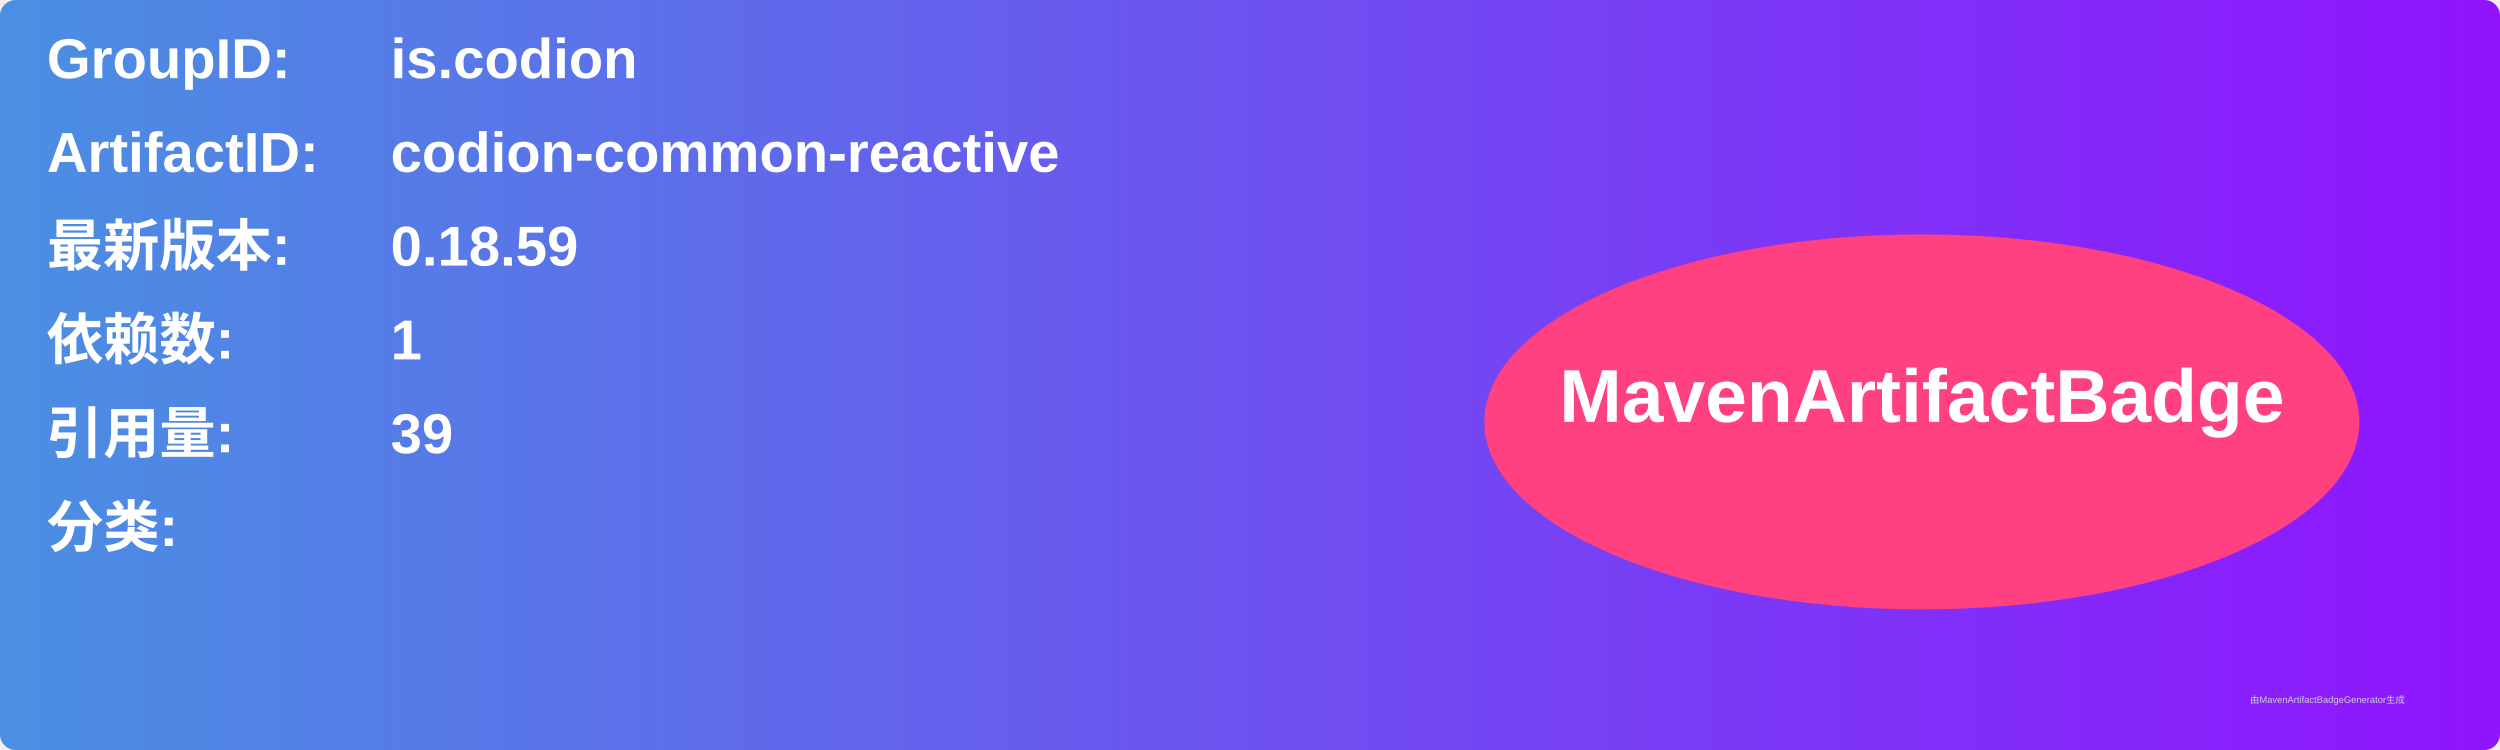
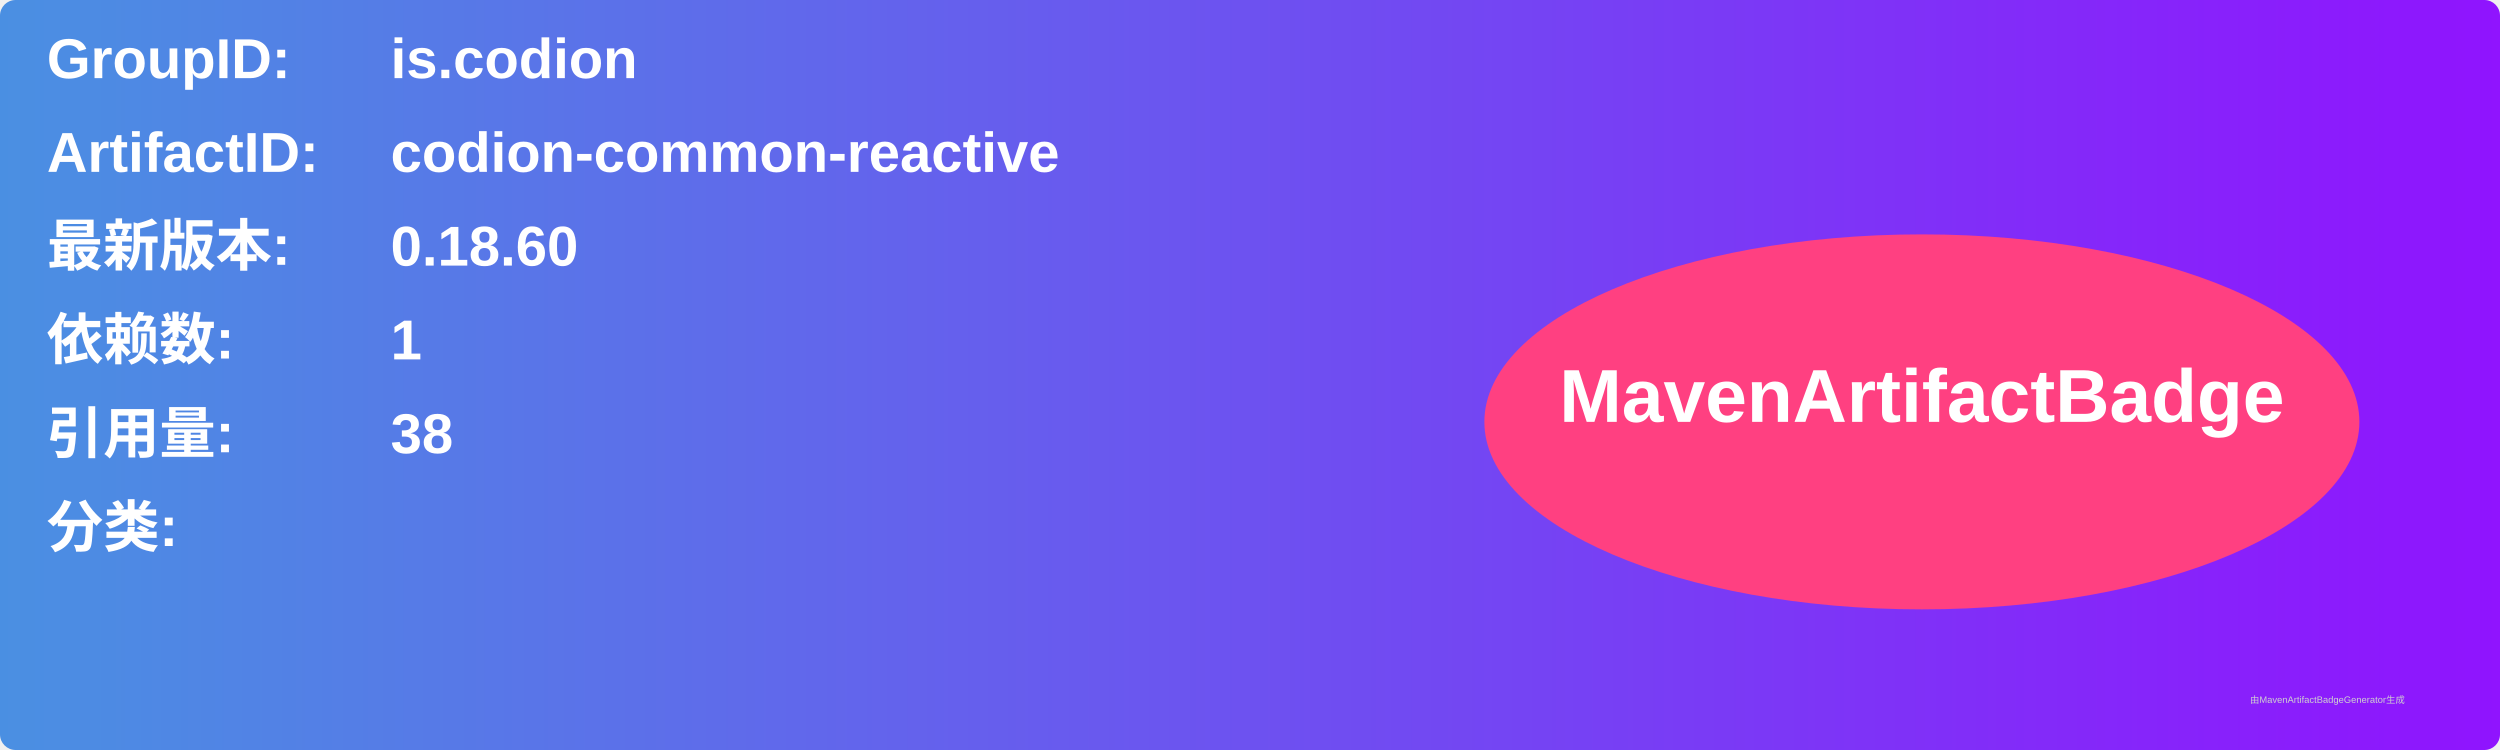
<svg xmlns="http://www.w3.org/2000/svg" width="800" height="240" viewBox="0 0 800 240">
  <linearGradient id="grad" x1="0%" y1="0%" x2="100%" y2="0%">
    <stop offset="0%" stop-color="#4a90e2" />
    <stop offset="100%" stop-color="#9013fe" />
  </linearGradient>
  <rect width="100%" height="100%" rx="5" ry="5" fill="url(#grad)" />
  <g transform="translate(15, 15)">
    <text x="0" y="10" font-family="Arial" font-size="18" fill="white" font-weight="bold" width="260">GroupID:</text>
    <text x="110" y="10" font-family="Arial" font-size="18" fill="white" font-weight="bold" width="460">is.codion</text>
    <text x="0" y="40" font-family="Arial" font-size="18" fill="white" font-weight="bold" width="260">ArtifactID:</text>
    <text x="110" y="40" font-family="Arial" font-size="18" fill="white" font-weight="bold" width="460">codion-common-reactive</text>
    <text x="0" y="70" font-family="Arial" font-size="18" fill="white" font-weight="bold">最新版本:</text>
    <text x="110" y="70" font-family="Arial" font-size="18" fill="white" font-weight="bold">
-       <tspan font-weight="bold">0.18.59</tspan>
+       <tspan font-weight="bold">0.18.60</tspan>
    </text>
    <text x="0" y="100" font-family="Arial" font-size="18" fill="white" font-weight="bold">依赖数: </text>
    <text x="110" y="100" font-family="Arial" font-size="18" fill="white">
      <tspan font-weight="bold">1</tspan>
    </text>
    <text x="0" y="130" font-family="Arial" font-size="18" fill="white" font-weight="bold">引用量: </text>
    <text x="110" y="130" font-family="Arial" font-size="18" fill="white">
-       <tspan font-weight="bold">39</tspan>
+       <tspan font-weight="bold">38</tspan>
    </text>
    <text x="0" y="160" font-family="Arial" font-size="18" fill="white" font-weight="bold">分类:</text>
    <text x="10" y="190" font-family="Arial" font-size="10" fill="white">
      <tspan font-weight="bold" />
    </text>
    <ellipse cx="600" cy="120" rx="140" ry="60" fill="#ff4081" />
    <text x="600" y="120" text-anchor="middle" font-family="Arial" font-size="24" fill="white" font-weight="bold">MavenArtifactBadge</text>
  </g>
  <text x="720" y="225" font-family="Arial" font-size="3" fill="#d0d0d0">由MavenArtifactBadgeGenerator生成</text>
</svg>
